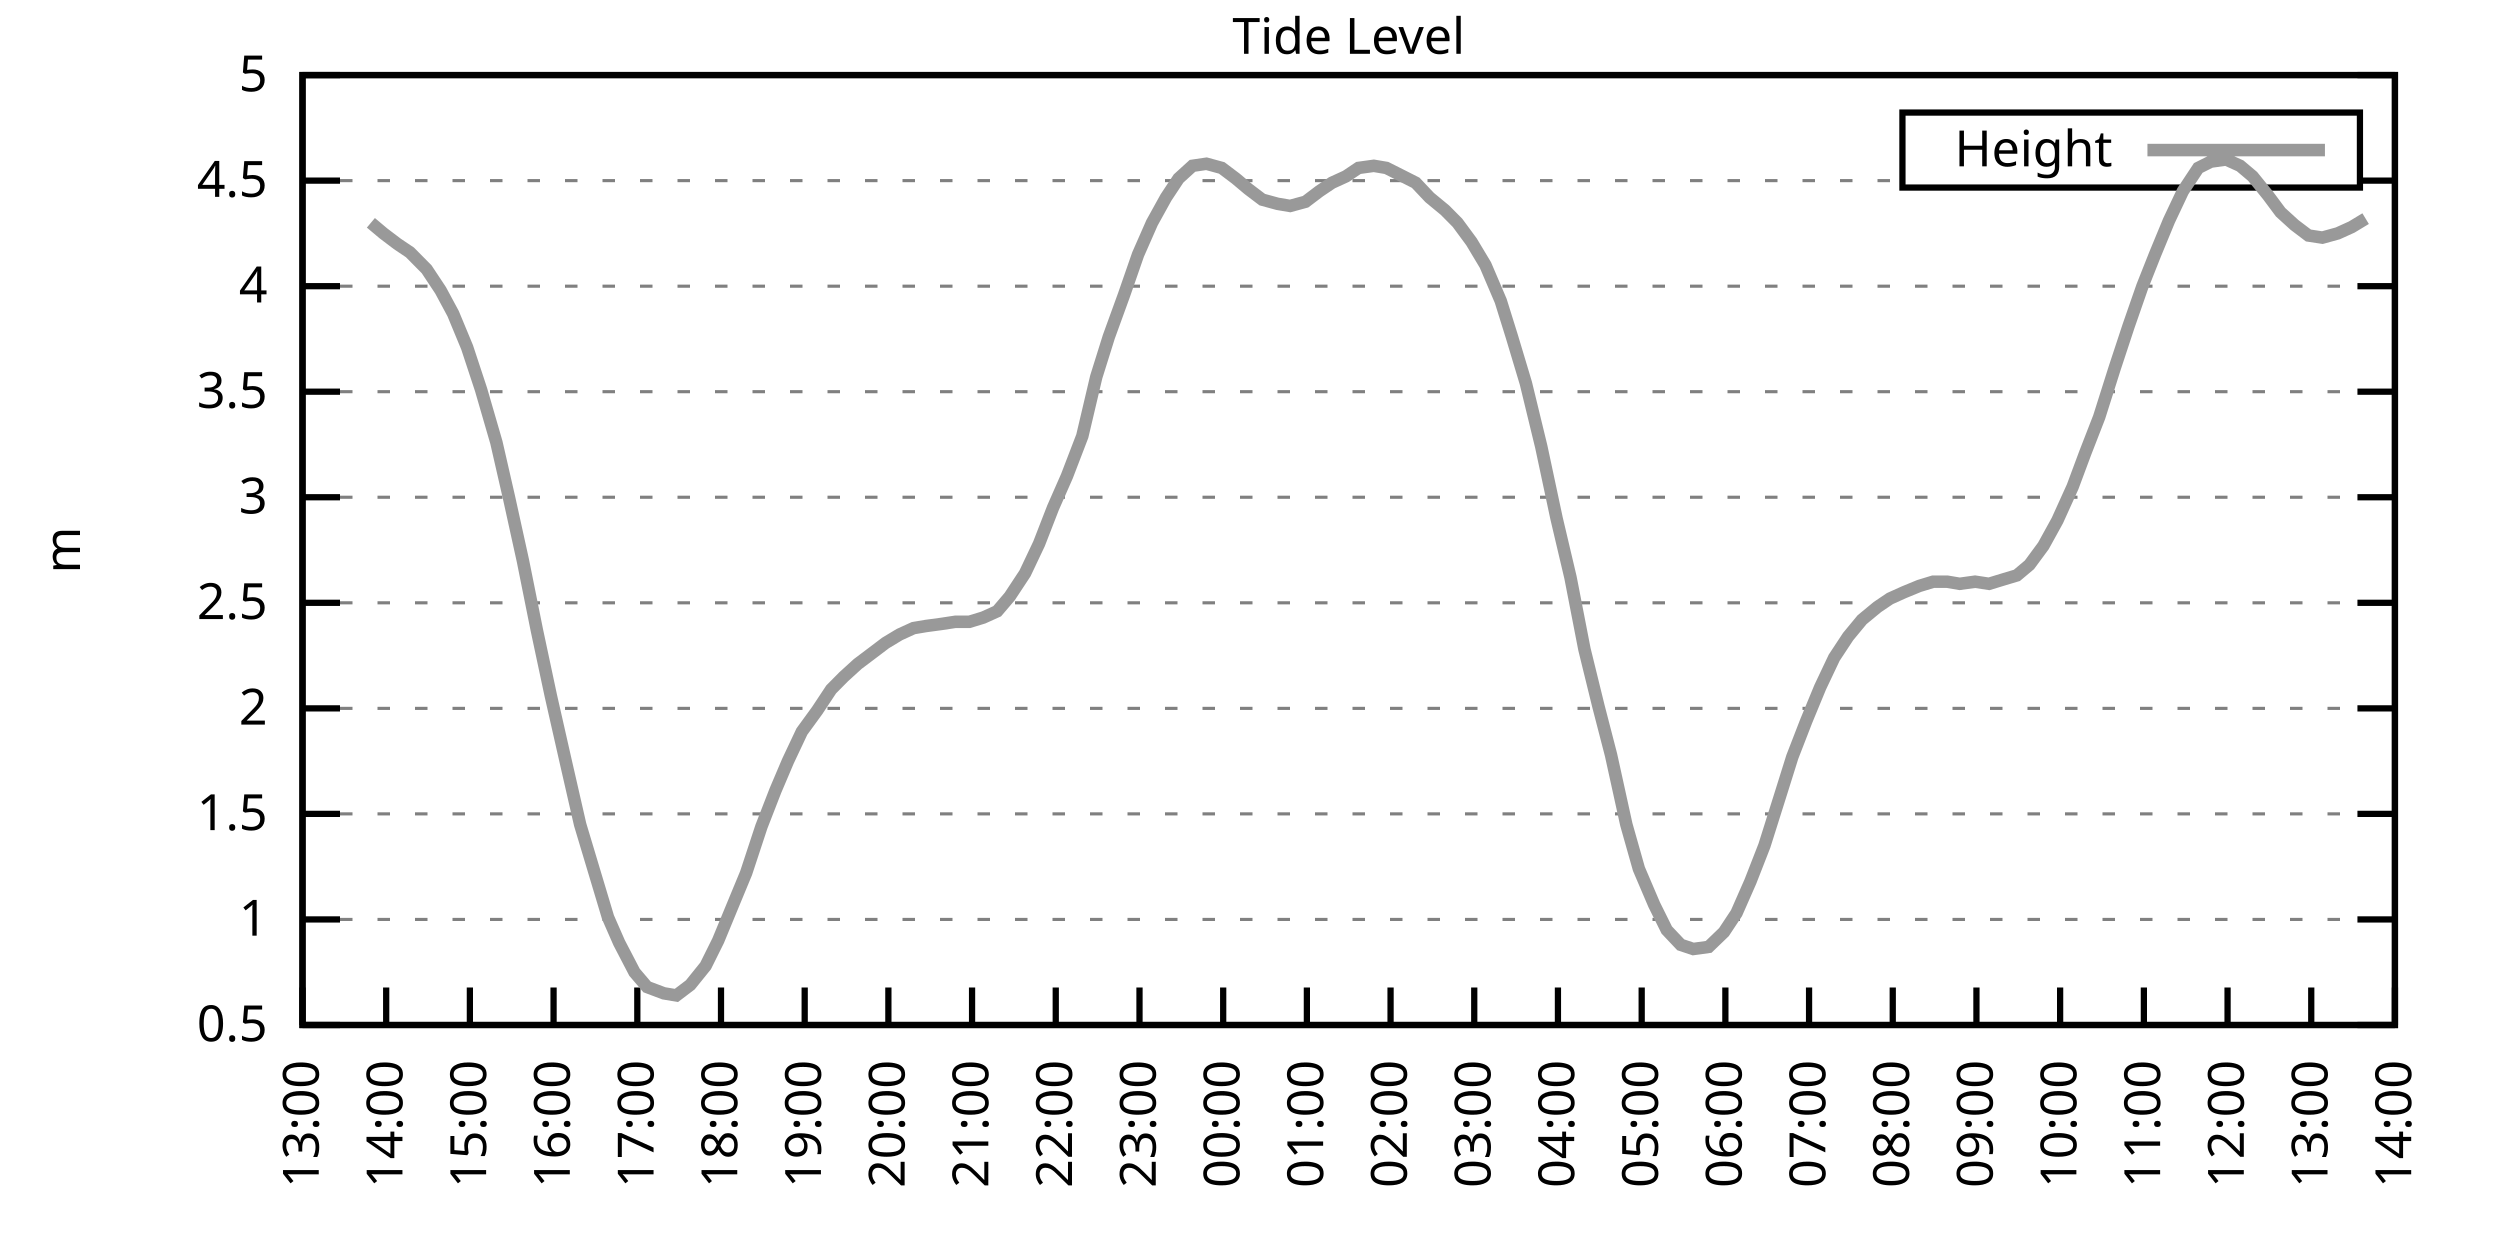
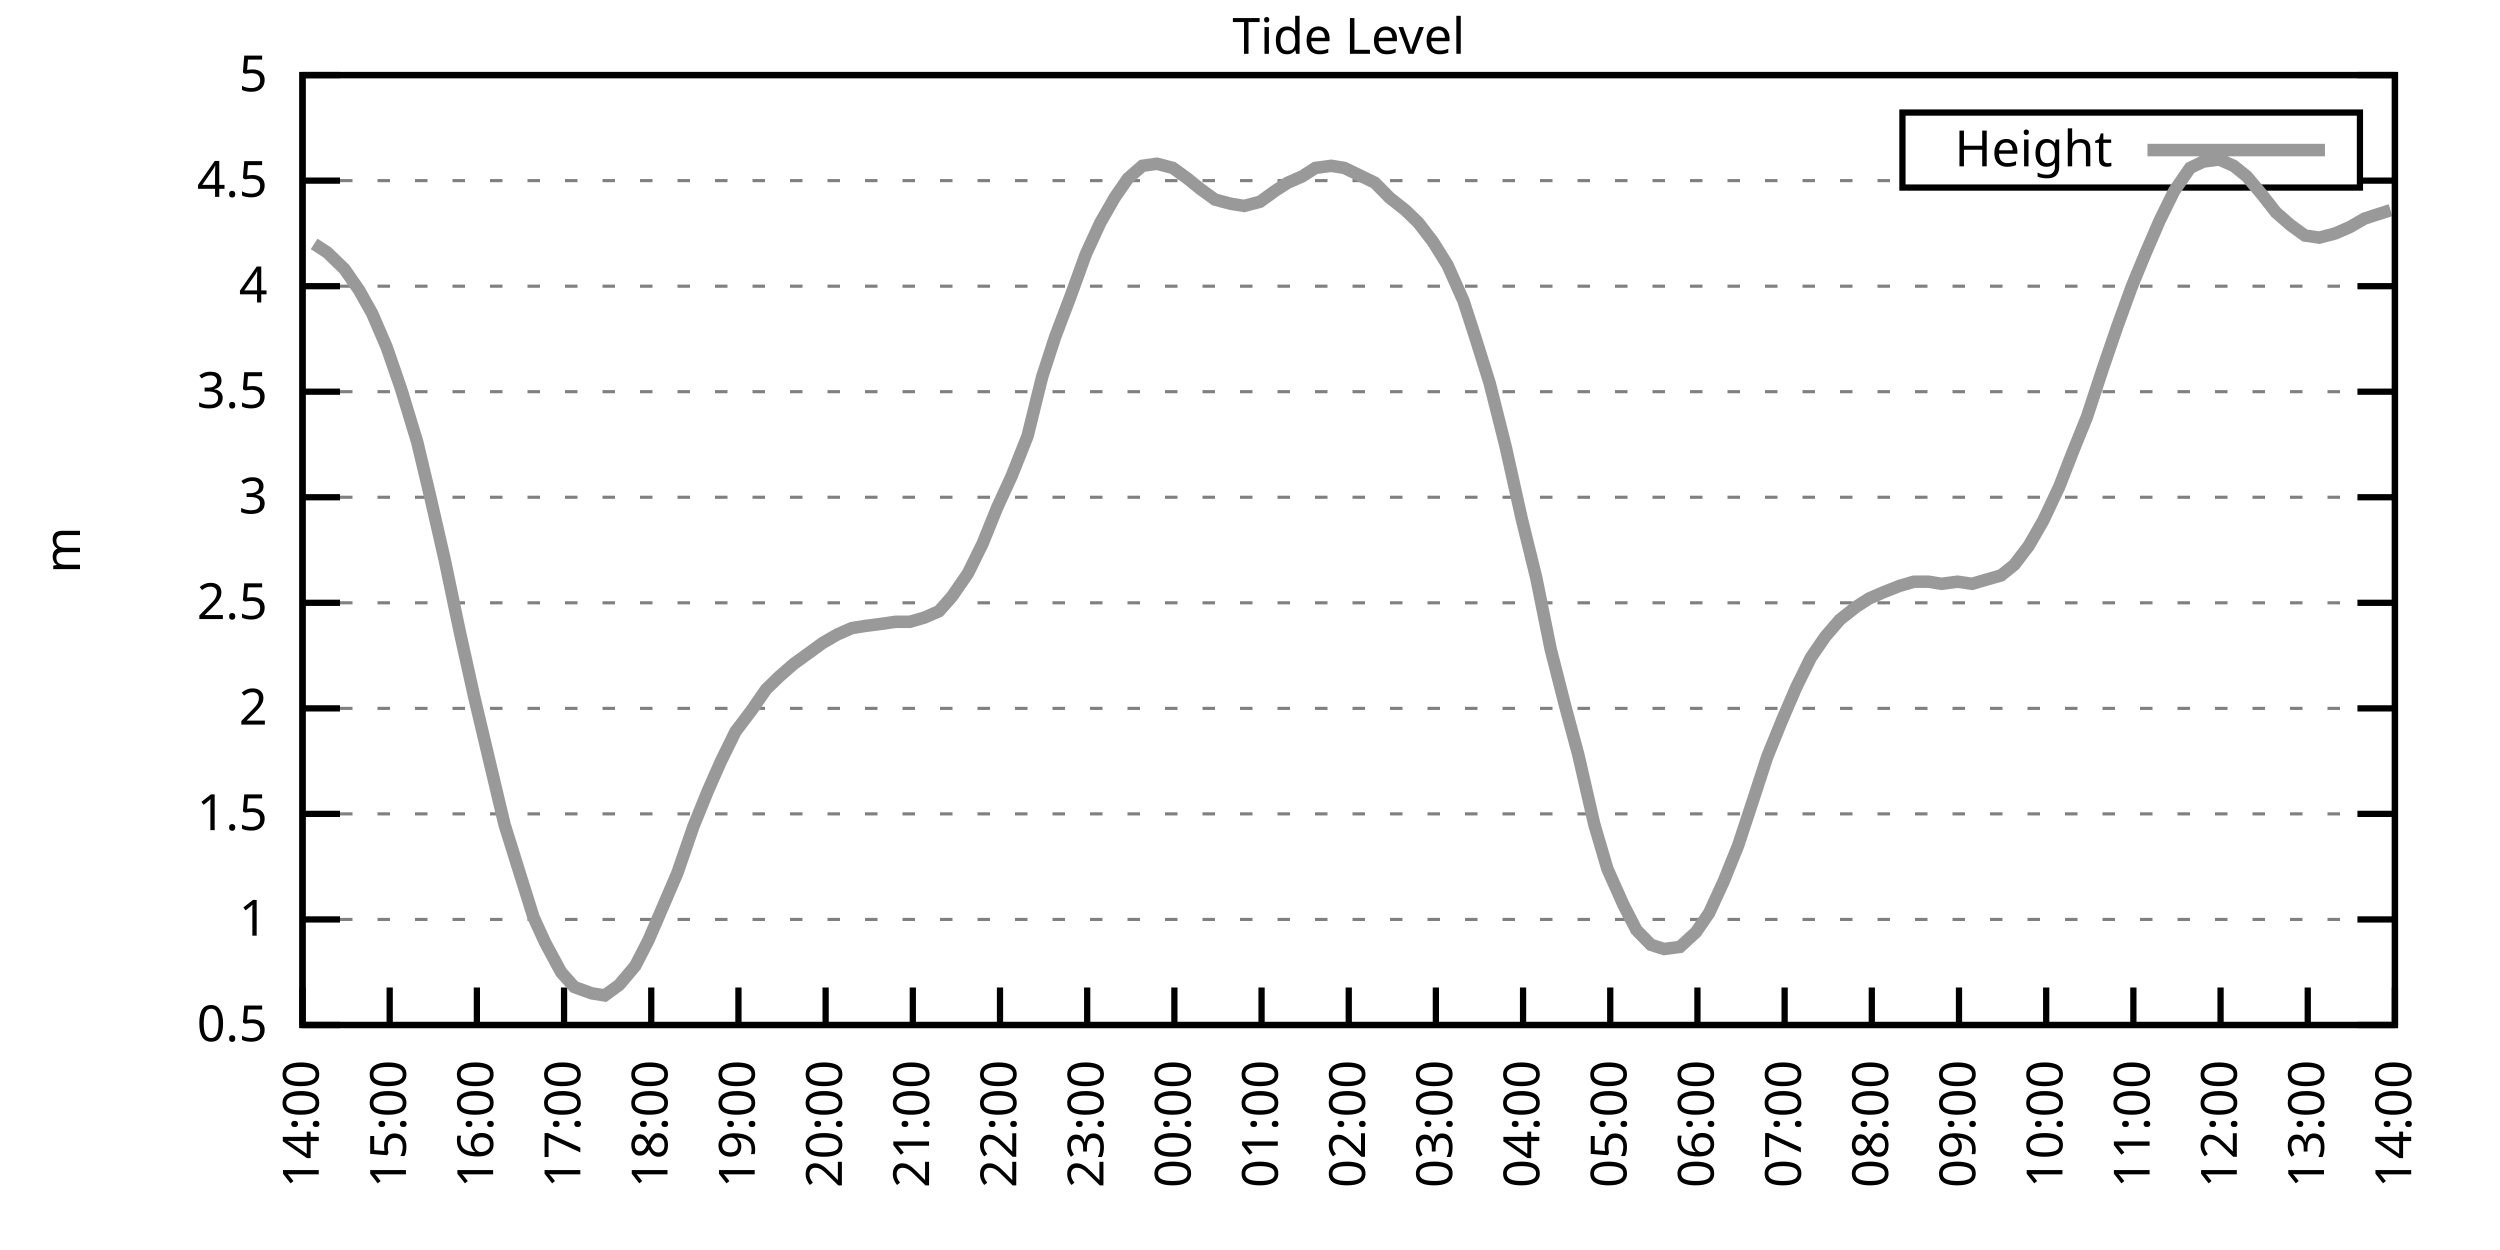
<svg xmlns="http://www.w3.org/2000/svg" xmlns:xlink="http://www.w3.org/1999/xlink" width="400" height="200" viewBox="0 0 400 200">
  <g id="gnuplot_canvas">
    <rect x="0" y="0" width="400" height="200" fill="none" />
    <defs>
      <circle id="gpDot" r="0.5" stroke-width="0.5" stroke="currentColor" />
      <path id="gpPt0" stroke-width="0.333" stroke="currentColor" d="M-1,0 h2 M0,-1 v2" />
      <path id="gpPt1" stroke-width="0.333" stroke="currentColor" d="M-1,-1 L1,1 M1,-1 L-1,1" />
      <path id="gpPt2" stroke-width="0.333" stroke="currentColor" d="M-1,0 L1,0 M0,-1 L0,1 M-1,-1 L1,1 M-1,1 L1,-1" />
      <rect id="gpPt3" stroke-width="0.333" stroke="currentColor" x="-1" y="-1" width="2" height="2" />
      <rect id="gpPt4" stroke-width="0.333" stroke="currentColor" fill="currentColor" x="-1" y="-1" width="2" height="2" />
      <circle id="gpPt5" stroke-width="0.333" stroke="currentColor" cx="0" cy="0" r="1" />
      <use xlink:href="#gpPt5" id="gpPt6" fill="currentColor" stroke="none" />
      <path id="gpPt7" stroke-width="0.333" stroke="currentColor" d="M0,-1.33 L-1.33,0.67 L1.33,0.67 z" />
      <use xlink:href="#gpPt7" id="gpPt8" fill="currentColor" stroke="none" />
      <use xlink:href="#gpPt7" id="gpPt9" stroke="currentColor" transform="rotate(180)" />
      <use xlink:href="#gpPt9" id="gpPt10" fill="currentColor" stroke="none" />
      <use xlink:href="#gpPt3" id="gpPt11" stroke="currentColor" transform="rotate(45)" />
      <use xlink:href="#gpPt11" id="gpPt12" fill="currentColor" stroke="none" />
      <path id="gpPt13" stroke-width="0.333" stroke="currentColor" d="M0,1.330 L1.265,0.411 L0.782,-1.067 L-0.782,-1.076 L-1.265,0.411 z" />
      <use xlink:href="#gpPt13" id="gpPt14" fill="currentColor" stroke="none" />
      <filter id="textbox" filterUnits="objectBoundingBox" x="0" y="0" height="1" width="1">
        <feFlood flood-color="white" flood-opacity="1" result="bgnd" />
        <feComposite in="SourceGraphic" in2="bgnd" operator="atop" />
      </filter>
      <filter id="greybox" filterUnits="objectBoundingBox" x="0" y="0" height="1" width="1">
        <feFlood flood-color="lightgrey" flood-opacity="1" result="grey" />
        <feComposite in="SourceGraphic" in2="grey" operator="atop" />
      </filter>
    </defs>
    <g fill="none" color="white" stroke="currentColor" stroke-width="1.00" stroke-linecap="butt" stroke-linejoin="miter">
</g>
    <g fill="none" color="black" stroke="currentColor" stroke-width="1.00" stroke-linecap="butt" stroke-linejoin="miter">
      <g stroke="none" shape-rendering="crispEdges">
        <polygon fill="rgb(255, 255, 255)" points="48.40,164.00 383.18,164.00 383.18,12.02 48.40,12.02 " />
      </g>
    </g>
    <g fill="none" color="black" stroke="currentColor" stroke-width="1.00" stroke-linecap="butt" stroke-linejoin="miter">
</g>
    <g fill="none" color="black" stroke="black" stroke-width="0.50" stroke-linecap="butt" stroke-linejoin="miter">
</g>
    <g fill="none" color="gray" stroke="currentColor" stroke-width="0.50" stroke-linecap="butt" stroke-linejoin="miter">
      <path stroke="gray" stroke-dasharray="2,4" class="gridline" d="M48.40,164.00 L383.19,164.00  " />
    </g>
    <g fill="none" color="gray" stroke="gray" stroke-width="1.00" stroke-linecap="butt" stroke-linejoin="miter">
</g>
    <g fill="none" color="black" stroke="currentColor" stroke-width="1.00" stroke-linecap="butt" stroke-linejoin="miter">
      <path stroke="black" d="M48.40,164.00 L54.40,164.00 M383.19,164.00 L377.19,164.00  " />
      <g transform="translate(42.80,166.60)" stroke="none" fill="black" font-family="Sans" font-size="8.00" text-anchor="end">
        <text>
          <tspan font-family="Sans"> 0.5</tspan>
        </text>
      </g>
    </g>
    <g fill="none" color="black" stroke="currentColor" stroke-width="1.00" stroke-linecap="butt" stroke-linejoin="miter">
</g>
    <g fill="none" color="black" stroke="black" stroke-width="0.50" stroke-linecap="butt" stroke-linejoin="miter">
</g>
    <g fill="none" color="gray" stroke="currentColor" stroke-width="0.50" stroke-linecap="butt" stroke-linejoin="miter">
      <path stroke="gray" stroke-dasharray="2,4" class="gridline" d="M48.40,147.11 L383.19,147.11  " />
    </g>
    <g fill="none" color="gray" stroke="gray" stroke-width="1.00" stroke-linecap="butt" stroke-linejoin="miter">
</g>
    <g fill="none" color="black" stroke="currentColor" stroke-width="1.00" stroke-linecap="butt" stroke-linejoin="miter">
      <path stroke="black" d="M48.40,147.11 L54.40,147.11 M383.19,147.11 L377.19,147.11  " />
      <g transform="translate(42.80,149.71)" stroke="none" fill="black" font-family="Sans" font-size="8.00" text-anchor="end">
        <text>
          <tspan font-family="Sans"> 1</tspan>
        </text>
      </g>
    </g>
    <g fill="none" color="black" stroke="currentColor" stroke-width="1.00" stroke-linecap="butt" stroke-linejoin="miter">
</g>
    <g fill="none" color="black" stroke="black" stroke-width="0.50" stroke-linecap="butt" stroke-linejoin="miter">
</g>
    <g fill="none" color="gray" stroke="currentColor" stroke-width="0.50" stroke-linecap="butt" stroke-linejoin="miter">
      <path stroke="gray" stroke-dasharray="2,4" class="gridline" d="M48.40,130.22 L383.19,130.22  " />
    </g>
    <g fill="none" color="gray" stroke="gray" stroke-width="1.00" stroke-linecap="butt" stroke-linejoin="miter">
</g>
    <g fill="none" color="black" stroke="currentColor" stroke-width="1.00" stroke-linecap="butt" stroke-linejoin="miter">
      <path stroke="black" d="M48.40,130.22 L54.40,130.22 M383.19,130.22 L377.19,130.22  " />
      <g transform="translate(42.80,132.82)" stroke="none" fill="black" font-family="Sans" font-size="8.00" text-anchor="end">
        <text>
          <tspan font-family="Sans"> 1.5</tspan>
        </text>
      </g>
    </g>
    <g fill="none" color="black" stroke="currentColor" stroke-width="1.00" stroke-linecap="butt" stroke-linejoin="miter">
</g>
    <g fill="none" color="black" stroke="black" stroke-width="0.50" stroke-linecap="butt" stroke-linejoin="miter">
</g>
    <g fill="none" color="gray" stroke="currentColor" stroke-width="0.50" stroke-linecap="butt" stroke-linejoin="miter">
      <path stroke="gray" stroke-dasharray="2,4" class="gridline" d="M48.40,113.34 L383.19,113.34  " />
    </g>
    <g fill="none" color="gray" stroke="gray" stroke-width="1.00" stroke-linecap="butt" stroke-linejoin="miter">
</g>
    <g fill="none" color="black" stroke="currentColor" stroke-width="1.00" stroke-linecap="butt" stroke-linejoin="miter">
      <path stroke="black" d="M48.40,113.34 L54.40,113.34 M383.19,113.34 L377.19,113.34  " />
      <g transform="translate(42.80,115.94)" stroke="none" fill="black" font-family="Sans" font-size="8.00" text-anchor="end">
        <text>
          <tspan font-family="Sans"> 2</tspan>
        </text>
      </g>
    </g>
    <g fill="none" color="black" stroke="currentColor" stroke-width="1.00" stroke-linecap="butt" stroke-linejoin="miter">
</g>
    <g fill="none" color="black" stroke="black" stroke-width="0.50" stroke-linecap="butt" stroke-linejoin="miter">
</g>
    <g fill="none" color="gray" stroke="currentColor" stroke-width="0.50" stroke-linecap="butt" stroke-linejoin="miter">
      <path stroke="gray" stroke-dasharray="2,4" class="gridline" d="M48.40,96.45 L383.19,96.45  " />
    </g>
    <g fill="none" color="gray" stroke="gray" stroke-width="1.00" stroke-linecap="butt" stroke-linejoin="miter">
</g>
    <g fill="none" color="black" stroke="currentColor" stroke-width="1.00" stroke-linecap="butt" stroke-linejoin="miter">
      <path stroke="black" d="M48.40,96.45 L54.40,96.45 M383.19,96.45 L377.19,96.45  " />
      <g transform="translate(42.80,99.05)" stroke="none" fill="black" font-family="Sans" font-size="8.00" text-anchor="end">
        <text>
          <tspan font-family="Sans"> 2.5</tspan>
        </text>
      </g>
    </g>
    <g fill="none" color="black" stroke="currentColor" stroke-width="1.00" stroke-linecap="butt" stroke-linejoin="miter">
</g>
    <g fill="none" color="black" stroke="black" stroke-width="0.50" stroke-linecap="butt" stroke-linejoin="miter">
</g>
    <g fill="none" color="gray" stroke="currentColor" stroke-width="0.50" stroke-linecap="butt" stroke-linejoin="miter">
      <path stroke="gray" stroke-dasharray="2,4" class="gridline" d="M48.40,79.56 L383.19,79.56  " />
    </g>
    <g fill="none" color="gray" stroke="gray" stroke-width="1.00" stroke-linecap="butt" stroke-linejoin="miter">
</g>
    <g fill="none" color="black" stroke="currentColor" stroke-width="1.00" stroke-linecap="butt" stroke-linejoin="miter">
      <path stroke="black" d="M48.40,79.56 L54.40,79.56 M383.19,79.56 L377.19,79.56  " />
      <g transform="translate(42.80,82.16)" stroke="none" fill="black" font-family="Sans" font-size="8.00" text-anchor="end">
        <text>
          <tspan font-family="Sans"> 3</tspan>
        </text>
      </g>
    </g>
    <g fill="none" color="black" stroke="currentColor" stroke-width="1.00" stroke-linecap="butt" stroke-linejoin="miter">
</g>
    <g fill="none" color="black" stroke="black" stroke-width="0.50" stroke-linecap="butt" stroke-linejoin="miter">
</g>
    <g fill="none" color="gray" stroke="currentColor" stroke-width="0.50" stroke-linecap="butt" stroke-linejoin="miter">
      <path stroke="gray" stroke-dasharray="2,4" class="gridline" d="M48.40,62.67 L383.19,62.67  " />
    </g>
    <g fill="none" color="gray" stroke="gray" stroke-width="1.00" stroke-linecap="butt" stroke-linejoin="miter">
</g>
    <g fill="none" color="black" stroke="currentColor" stroke-width="1.00" stroke-linecap="butt" stroke-linejoin="miter">
      <path stroke="black" d="M48.40,62.67 L54.40,62.67 M383.19,62.67 L377.19,62.67  " />
      <g transform="translate(42.80,65.27)" stroke="none" fill="black" font-family="Sans" font-size="8.00" text-anchor="end">
        <text>
          <tspan font-family="Sans"> 3.5</tspan>
        </text>
      </g>
    </g>
    <g fill="none" color="black" stroke="currentColor" stroke-width="1.00" stroke-linecap="butt" stroke-linejoin="miter">
</g>
    <g fill="none" color="black" stroke="black" stroke-width="0.50" stroke-linecap="butt" stroke-linejoin="miter">
</g>
    <g fill="none" color="gray" stroke="currentColor" stroke-width="0.50" stroke-linecap="butt" stroke-linejoin="miter">
      <path stroke="gray" stroke-dasharray="2,4" class="gridline" d="M48.40,45.79 L383.19,45.79  " />
    </g>
    <g fill="none" color="gray" stroke="gray" stroke-width="1.00" stroke-linecap="butt" stroke-linejoin="miter">
</g>
    <g fill="none" color="black" stroke="currentColor" stroke-width="1.00" stroke-linecap="butt" stroke-linejoin="miter">
      <path stroke="black" d="M48.40,45.79 L54.40,45.79 M383.19,45.79 L377.19,45.79  " />
      <g transform="translate(42.80,48.39)" stroke="none" fill="black" font-family="Sans" font-size="8.00" text-anchor="end">
        <text>
          <tspan font-family="Sans"> 4</tspan>
        </text>
      </g>
    </g>
    <g fill="none" color="black" stroke="currentColor" stroke-width="1.00" stroke-linecap="butt" stroke-linejoin="miter">
</g>
    <g fill="none" color="black" stroke="black" stroke-width="0.50" stroke-linecap="butt" stroke-linejoin="miter">
</g>
    <g fill="none" color="gray" stroke="currentColor" stroke-width="0.50" stroke-linecap="butt" stroke-linejoin="miter">
      <path stroke="gray" stroke-dasharray="2,4" class="gridline" d="M48.40,28.90 L304.39,28.90 M377.59,28.90 L383.19,28.90  " />
    </g>
    <g fill="none" color="gray" stroke="gray" stroke-width="1.00" stroke-linecap="butt" stroke-linejoin="miter">
</g>
    <g fill="none" color="black" stroke="currentColor" stroke-width="1.00" stroke-linecap="butt" stroke-linejoin="miter">
      <path stroke="black" d="M48.40,28.90 L54.40,28.90 M383.19,28.90 L377.19,28.90  " />
      <g transform="translate(42.80,31.50)" stroke="none" fill="black" font-family="Sans" font-size="8.00" text-anchor="end">
        <text>
          <tspan font-family="Sans"> 4.5</tspan>
        </text>
      </g>
    </g>
    <g fill="none" color="black" stroke="currentColor" stroke-width="1.00" stroke-linecap="butt" stroke-linejoin="miter">
</g>
    <g fill="none" color="black" stroke="black" stroke-width="0.50" stroke-linecap="butt" stroke-linejoin="miter">
</g>
    <g fill="none" color="gray" stroke="currentColor" stroke-width="0.50" stroke-linecap="butt" stroke-linejoin="miter">
      <path stroke="gray" stroke-dasharray="2,4" class="gridline" d="M48.40,12.01 L383.19,12.01  " />
    </g>
    <g fill="none" color="gray" stroke="gray" stroke-width="1.00" stroke-linecap="butt" stroke-linejoin="miter">
</g>
    <g fill="none" color="black" stroke="currentColor" stroke-width="1.00" stroke-linecap="butt" stroke-linejoin="miter">
      <path stroke="black" d="M48.40,12.01 L54.40,12.01 M383.19,12.01 L377.19,12.01  " />
      <g transform="translate(42.80,14.61)" stroke="none" fill="black" font-family="Sans" font-size="8.00" text-anchor="end">
        <text>
          <tspan font-family="Sans"> 5</tspan>
        </text>
      </g>
    </g>
    <g fill="none" color="black" stroke="currentColor" stroke-width="1.00" stroke-linecap="butt" stroke-linejoin="miter">
      <path stroke="black" d="M48.40,164.00 L48.40,158.00  " />
      <g transform="translate(51.00,169.60) rotate(270.00)" stroke="none" fill="black" font-family="Sans" font-size="8.00" text-anchor="end">
        <text>
-           <tspan font-family="Sans">13:00</tspan>
-         </text>
-       </g>
-     </g>
-     <g fill="none" color="black" stroke="currentColor" stroke-width="1.00" stroke-linecap="butt" stroke-linejoin="miter">
-       <path stroke="black" d="M61.79,164.00 L61.79,158.00  " />
-       <g transform="translate(64.39,169.60) rotate(270.00)" stroke="none" fill="black" font-family="Sans" font-size="8.00" text-anchor="end">
-         <text>
          <tspan font-family="Sans">14:00</tspan>
        </text>
      </g>
    </g>
    <g fill="none" color="black" stroke="currentColor" stroke-width="1.00" stroke-linecap="butt" stroke-linejoin="miter">
-       <path stroke="black" d="M75.18,164.00 L75.18,158.00  " />
-       <g transform="translate(77.78,169.60) rotate(270.00)" stroke="none" fill="black" font-family="Sans" font-size="8.00" text-anchor="end">
+       <path stroke="black" d="M62.35,164.00 L62.35,158.00  " />
+       <g transform="translate(64.95,169.60) rotate(270.00)" stroke="none" fill="black" font-family="Sans" font-size="8.00" text-anchor="end">
        <text>
          <tspan font-family="Sans">15:00</tspan>
        </text>
      </g>
    </g>
    <g fill="none" color="black" stroke="currentColor" stroke-width="1.00" stroke-linecap="butt" stroke-linejoin="miter">
-       <path stroke="black" d="M88.57,164.00 L88.57,158.00  " />
-       <g transform="translate(91.17,169.60) rotate(270.00)" stroke="none" fill="black" font-family="Sans" font-size="8.00" text-anchor="end">
+       <path stroke="black" d="M76.30,164.00 L76.30,158.00  " />
+       <g transform="translate(78.90,169.60) rotate(270.00)" stroke="none" fill="black" font-family="Sans" font-size="8.00" text-anchor="end">
        <text>
          <tspan font-family="Sans">16:00</tspan>
        </text>
      </g>
    </g>
    <g fill="none" color="black" stroke="currentColor" stroke-width="1.00" stroke-linecap="butt" stroke-linejoin="miter">
-       <path stroke="black" d="M101.97,164.00 L101.97,158.00  " />
-       <g transform="translate(104.57,169.60) rotate(270.00)" stroke="none" fill="black" font-family="Sans" font-size="8.00" text-anchor="end">
+       <path stroke="black" d="M90.25,164.00 L90.25,158.00  " />
+       <g transform="translate(92.85,169.60) rotate(270.00)" stroke="none" fill="black" font-family="Sans" font-size="8.00" text-anchor="end">
        <text>
          <tspan font-family="Sans">17:00</tspan>
        </text>
      </g>
    </g>
    <g fill="none" color="black" stroke="currentColor" stroke-width="1.00" stroke-linecap="butt" stroke-linejoin="miter">
-       <path stroke="black" d="M115.36,164.00 L115.36,158.00  " />
-       <g transform="translate(117.96,169.60) rotate(270.00)" stroke="none" fill="black" font-family="Sans" font-size="8.00" text-anchor="end">
+       <path stroke="black" d="M104.20,164.00 L104.20,158.00  " />
+       <g transform="translate(106.80,169.60) rotate(270.00)" stroke="none" fill="black" font-family="Sans" font-size="8.00" text-anchor="end">
        <text>
          <tspan font-family="Sans">18:00</tspan>
        </text>
      </g>
    </g>
    <g fill="none" color="black" stroke="currentColor" stroke-width="1.00" stroke-linecap="butt" stroke-linejoin="miter">
-       <path stroke="black" d="M128.75,164.00 L128.75,158.00  " />
-       <g transform="translate(131.35,169.60) rotate(270.00)" stroke="none" fill="black" font-family="Sans" font-size="8.00" text-anchor="end">
+       <path stroke="black" d="M118.15,164.00 L118.15,158.00  " />
+       <g transform="translate(120.75,169.60) rotate(270.00)" stroke="none" fill="black" font-family="Sans" font-size="8.00" text-anchor="end">
        <text>
          <tspan font-family="Sans">19:00</tspan>
        </text>
      </g>
    </g>
    <g fill="none" color="black" stroke="currentColor" stroke-width="1.00" stroke-linecap="butt" stroke-linejoin="miter">
-       <path stroke="black" d="M142.14,164.00 L142.14,158.00  " />
-       <g transform="translate(144.74,169.60) rotate(270.00)" stroke="none" fill="black" font-family="Sans" font-size="8.00" text-anchor="end">
+       <path stroke="black" d="M132.10,164.00 L132.10,158.00  " />
+       <g transform="translate(134.70,169.60) rotate(270.00)" stroke="none" fill="black" font-family="Sans" font-size="8.00" text-anchor="end">
        <text>
          <tspan font-family="Sans">20:00</tspan>
        </text>
      </g>
    </g>
    <g fill="none" color="black" stroke="currentColor" stroke-width="1.00" stroke-linecap="butt" stroke-linejoin="miter">
-       <path stroke="black" d="M155.53,164.00 L155.53,158.00  " />
-       <g transform="translate(158.13,169.60) rotate(270.00)" stroke="none" fill="black" font-family="Sans" font-size="8.00" text-anchor="end">
+       <path stroke="black" d="M146.05,164.00 L146.05,158.00  " />
+       <g transform="translate(148.65,169.60) rotate(270.00)" stroke="none" fill="black" font-family="Sans" font-size="8.00" text-anchor="end">
        <text>
          <tspan font-family="Sans">21:00</tspan>
        </text>
      </g>
    </g>
    <g fill="none" color="black" stroke="currentColor" stroke-width="1.00" stroke-linecap="butt" stroke-linejoin="miter">
-       <path stroke="black" d="M168.92,164.00 L168.92,158.00  " />
-       <g transform="translate(171.52,169.60) rotate(270.00)" stroke="none" fill="black" font-family="Sans" font-size="8.00" text-anchor="end">
+       <path stroke="black" d="M160.00,164.00 L160.00,158.00  " />
+       <g transform="translate(162.60,169.60) rotate(270.00)" stroke="none" fill="black" font-family="Sans" font-size="8.00" text-anchor="end">
        <text>
          <tspan font-family="Sans">22:00</tspan>
        </text>
      </g>
    </g>
    <g fill="none" color="black" stroke="currentColor" stroke-width="1.00" stroke-linecap="butt" stroke-linejoin="miter">
-       <path stroke="black" d="M182.32,164.00 L182.32,158.00  " />
-       <g transform="translate(184.92,169.60) rotate(270.00)" stroke="none" fill="black" font-family="Sans" font-size="8.00" text-anchor="end">
+       <path stroke="black" d="M173.95,164.00 L173.95,158.00  " />
+       <g transform="translate(176.55,169.60) rotate(270.00)" stroke="none" fill="black" font-family="Sans" font-size="8.00" text-anchor="end">
        <text>
          <tspan font-family="Sans">23:00</tspan>
        </text>
      </g>
    </g>
    <g fill="none" color="black" stroke="currentColor" stroke-width="1.00" stroke-linecap="butt" stroke-linejoin="miter">
-       <path stroke="black" d="M195.71,164.00 L195.71,158.00  " />
-       <g transform="translate(198.31,169.60) rotate(270.00)" stroke="none" fill="black" font-family="Sans" font-size="8.00" text-anchor="end">
+       <path stroke="black" d="M187.90,164.00 L187.90,158.00  " />
+       <g transform="translate(190.50,169.60) rotate(270.00)" stroke="none" fill="black" font-family="Sans" font-size="8.00" text-anchor="end">
        <text>
          <tspan font-family="Sans">00:00</tspan>
        </text>
      </g>
    </g>
    <g fill="none" color="black" stroke="currentColor" stroke-width="1.00" stroke-linecap="butt" stroke-linejoin="miter">
-       <path stroke="black" d="M209.10,164.00 L209.10,158.00  " />
-       <g transform="translate(211.70,169.60) rotate(270.00)" stroke="none" fill="black" font-family="Sans" font-size="8.00" text-anchor="end">
+       <path stroke="black" d="M201.85,164.00 L201.85,158.00  " />
+       <g transform="translate(204.45,169.60) rotate(270.00)" stroke="none" fill="black" font-family="Sans" font-size="8.00" text-anchor="end">
        <text>
          <tspan font-family="Sans">01:00</tspan>
        </text>
      </g>
    </g>
    <g fill="none" color="black" stroke="currentColor" stroke-width="1.00" stroke-linecap="butt" stroke-linejoin="miter">
-       <path stroke="black" d="M222.49,164.00 L222.49,158.00  " />
-       <g transform="translate(225.09,169.60) rotate(270.00)" stroke="none" fill="black" font-family="Sans" font-size="8.00" text-anchor="end">
+       <path stroke="black" d="M215.80,164.00 L215.80,158.00  " />
+       <g transform="translate(218.40,169.60) rotate(270.00)" stroke="none" fill="black" font-family="Sans" font-size="8.00" text-anchor="end">
        <text>
          <tspan font-family="Sans">02:00</tspan>
        </text>
      </g>
    </g>
    <g fill="none" color="black" stroke="currentColor" stroke-width="1.00" stroke-linecap="butt" stroke-linejoin="miter">
-       <path stroke="black" d="M235.88,164.00 L235.88,158.00  " />
-       <g transform="translate(238.48,169.60) rotate(270.00)" stroke="none" fill="black" font-family="Sans" font-size="8.00" text-anchor="end">
+       <path stroke="black" d="M229.74,164.00 L229.74,158.00  " />
+       <g transform="translate(232.34,169.60) rotate(270.00)" stroke="none" fill="black" font-family="Sans" font-size="8.00" text-anchor="end">
        <text>
          <tspan font-family="Sans">03:00</tspan>
        </text>
      </g>
    </g>
    <g fill="none" color="black" stroke="currentColor" stroke-width="1.00" stroke-linecap="butt" stroke-linejoin="miter">
-       <path stroke="black" d="M249.27,164.00 L249.27,158.00  " />
-       <g transform="translate(251.87,169.60) rotate(270.00)" stroke="none" fill="black" font-family="Sans" font-size="8.00" text-anchor="end">
+       <path stroke="black" d="M243.69,164.00 L243.69,158.00  " />
+       <g transform="translate(246.29,169.60) rotate(270.00)" stroke="none" fill="black" font-family="Sans" font-size="8.00" text-anchor="end">
        <text>
          <tspan font-family="Sans">04:00</tspan>
        </text>
      </g>
    </g>
    <g fill="none" color="black" stroke="currentColor" stroke-width="1.00" stroke-linecap="butt" stroke-linejoin="miter">
-       <path stroke="black" d="M262.67,164.00 L262.67,158.00  " />
-       <g transform="translate(265.27,169.60) rotate(270.00)" stroke="none" fill="black" font-family="Sans" font-size="8.00" text-anchor="end">
+       <path stroke="black" d="M257.64,164.00 L257.64,158.00  " />
+       <g transform="translate(260.24,169.60) rotate(270.00)" stroke="none" fill="black" font-family="Sans" font-size="8.00" text-anchor="end">
        <text>
          <tspan font-family="Sans">05:00</tspan>
        </text>
      </g>
    </g>
    <g fill="none" color="black" stroke="currentColor" stroke-width="1.00" stroke-linecap="butt" stroke-linejoin="miter">
-       <path stroke="black" d="M276.06,164.00 L276.06,158.00  " />
-       <g transform="translate(278.66,169.60) rotate(270.00)" stroke="none" fill="black" font-family="Sans" font-size="8.00" text-anchor="end">
+       <path stroke="black" d="M271.59,164.00 L271.59,158.00  " />
+       <g transform="translate(274.19,169.60) rotate(270.00)" stroke="none" fill="black" font-family="Sans" font-size="8.00" text-anchor="end">
        <text>
          <tspan font-family="Sans">06:00</tspan>
        </text>
      </g>
    </g>
    <g fill="none" color="black" stroke="currentColor" stroke-width="1.00" stroke-linecap="butt" stroke-linejoin="miter">
-       <path stroke="black" d="M289.45,164.00 L289.45,158.00  " />
-       <g transform="translate(292.05,169.60) rotate(270.00)" stroke="none" fill="black" font-family="Sans" font-size="8.00" text-anchor="end">
+       <path stroke="black" d="M285.54,164.00 L285.54,158.00  " />
+       <g transform="translate(288.14,169.60) rotate(270.00)" stroke="none" fill="black" font-family="Sans" font-size="8.00" text-anchor="end">
        <text>
          <tspan font-family="Sans">07:00</tspan>
        </text>
      </g>
    </g>
    <g fill="none" color="black" stroke="currentColor" stroke-width="1.00" stroke-linecap="butt" stroke-linejoin="miter">
-       <path stroke="black" d="M302.84,164.00 L302.84,158.00  " />
-       <g transform="translate(305.44,169.60) rotate(270.00)" stroke="none" fill="black" font-family="Sans" font-size="8.00" text-anchor="end">
+       <path stroke="black" d="M299.49,164.00 L299.49,158.00  " />
+       <g transform="translate(302.09,169.60) rotate(270.00)" stroke="none" fill="black" font-family="Sans" font-size="8.00" text-anchor="end">
        <text>
          <tspan font-family="Sans">08:00</tspan>
        </text>
      </g>
    </g>
    <g fill="none" color="black" stroke="currentColor" stroke-width="1.00" stroke-linecap="butt" stroke-linejoin="miter">
-       <path stroke="black" d="M316.23,164.00 L316.23,158.00  " />
-       <g transform="translate(318.83,169.60) rotate(270.00)" stroke="none" fill="black" font-family="Sans" font-size="8.00" text-anchor="end">
+       <path stroke="black" d="M313.44,164.00 L313.44,158.00  " />
+       <g transform="translate(316.04,169.60) rotate(270.00)" stroke="none" fill="black" font-family="Sans" font-size="8.00" text-anchor="end">
        <text>
          <tspan font-family="Sans">09:00</tspan>
        </text>
      </g>
    </g>
    <g fill="none" color="black" stroke="currentColor" stroke-width="1.00" stroke-linecap="butt" stroke-linejoin="miter">
-       <path stroke="black" d="M329.62,164.00 L329.62,158.00  " />
-       <g transform="translate(332.22,169.60) rotate(270.00)" stroke="none" fill="black" font-family="Sans" font-size="8.00" text-anchor="end">
+       <path stroke="black" d="M327.39,164.00 L327.39,158.00  " />
+       <g transform="translate(329.99,169.60) rotate(270.00)" stroke="none" fill="black" font-family="Sans" font-size="8.00" text-anchor="end">
        <text>
          <tspan font-family="Sans">10:00</tspan>
        </text>
      </g>
    </g>
    <g fill="none" color="black" stroke="currentColor" stroke-width="1.00" stroke-linecap="butt" stroke-linejoin="miter">
-       <path stroke="black" d="M343.02,164.00 L343.02,158.00  " />
-       <g transform="translate(345.62,169.60) rotate(270.00)" stroke="none" fill="black" font-family="Sans" font-size="8.00" text-anchor="end">
+       <path stroke="black" d="M341.34,164.00 L341.34,158.00  " />
+       <g transform="translate(343.94,169.60) rotate(270.00)" stroke="none" fill="black" font-family="Sans" font-size="8.00" text-anchor="end">
        <text>
          <tspan font-family="Sans">11:00</tspan>
        </text>
      </g>
    </g>
    <g fill="none" color="black" stroke="currentColor" stroke-width="1.00" stroke-linecap="butt" stroke-linejoin="miter">
-       <path stroke="black" d="M356.41,164.00 L356.41,158.00  " />
-       <g transform="translate(359.01,169.60) rotate(270.00)" stroke="none" fill="black" font-family="Sans" font-size="8.00" text-anchor="end">
+       <path stroke="black" d="M355.29,164.00 L355.29,158.00  " />
+       <g transform="translate(357.89,169.60) rotate(270.00)" stroke="none" fill="black" font-family="Sans" font-size="8.00" text-anchor="end">
        <text>
          <tspan font-family="Sans">12:00</tspan>
        </text>
      </g>
    </g>
    <g fill="none" color="black" stroke="currentColor" stroke-width="1.00" stroke-linecap="butt" stroke-linejoin="miter">
-       <path stroke="black" d="M369.80,164.00 L369.80,158.00  " />
-       <g transform="translate(372.40,169.60) rotate(270.00)" stroke="none" fill="black" font-family="Sans" font-size="8.00" text-anchor="end">
+       <path stroke="black" d="M369.24,164.00 L369.24,158.00  " />
+       <g transform="translate(371.84,169.60) rotate(270.00)" stroke="none" fill="black" font-family="Sans" font-size="8.00" text-anchor="end">
        <text>
          <tspan font-family="Sans">13:00</tspan>
        </text>
      </g>
    </g>
    <g fill="none" color="black" stroke="currentColor" stroke-width="1.00" stroke-linecap="butt" stroke-linejoin="miter">
      <path stroke="black" d="M383.19,164.00 L383.19,158.00  " />
      <g transform="translate(385.79,169.60) rotate(270.00)" stroke="none" fill="black" font-family="Sans" font-size="8.00" text-anchor="end">
        <text>
          <tspan font-family="Sans">14:00</tspan>
        </text>
      </g>
    </g>
    <g fill="none" color="black" stroke="currentColor" stroke-width="1.00" stroke-linecap="butt" stroke-linejoin="miter">
</g>
    <g fill="none" color="black" stroke="currentColor" stroke-width="1.00" stroke-linecap="butt" stroke-linejoin="miter">
      <path stroke="black" d="M48.40,12.01 L48.40,164.00 L383.19,164.00 L383.19,12.01 L48.40,12.01 Z  " />
    </g>
    <g fill="none" color="black" stroke="currentColor" stroke-width="1.00" stroke-linecap="butt" stroke-linejoin="miter">
</g>
    <g fill="none" color="black" stroke="currentColor" stroke-width="1.00" stroke-linecap="butt" stroke-linejoin="miter">
      <path stroke="black" d="M304.39,30.01 L304.39,18.01 L377.59,18.01 L377.59,30.01 L304.39,30.01 Z  " />
    </g>
    <g id="Tide_level_plot_1">
      <g fill="none" color="white" stroke="black" stroke-width="2.00" stroke-linecap="butt" stroke-linejoin="miter">
</g>
      <g fill="none" color="black" stroke="currentColor" stroke-width="2.00" stroke-linecap="butt" stroke-linejoin="miter">
        <g transform="translate(337.99,26.61)" stroke="none" fill="black" font-family="Sans" font-size="8.00" text-anchor="end">
          <text>
            <tspan font-family="Sans">Height</tspan>
          </text>
        </g>
      </g>
      <g fill="none" color="black" stroke="currentColor" stroke-width="2.00" stroke-linecap="butt" stroke-linejoin="miter">
-         <path stroke="rgb(153, 153, 153)" d="M343.59,24.01 L371.99,24.01 M59.34,35.65 L61.35,37.34 L63.58,39.03 L65.59,40.38 L68.26,43.08 L70.50,46.46   L72.50,50.18 L74.74,55.58 L76.97,62.34 L79.42,70.78 L81.43,79.56 L83.66,89.69 L85.90,100.84 L88.13,111.31   L90.58,122.12 L92.82,131.91 L95.05,139.34 L97.28,146.77 L99.06,150.83 L101.52,155.56 L103.53,157.92 L106.21,158.93   L108.22,159.27 L110.45,157.58 L112.90,154.54 L114.91,150.49 L117.14,145.09 L119.38,139.68 L121.83,132.25 L124.06,126.51   L126.07,121.78 L128.30,117.05 L130.76,113.67 L132.99,110.30 L135.00,108.27 L137.23,106.24 L139.46,104.56 L141.69,102.87   L143.93,101.52 L146.16,100.50 L148.17,100.16 L150.62,99.83 L152.85,99.49 L155.09,99.49 L157.32,98.81 L159.55,97.80   L161.56,95.44 L164.01,91.72 L166.25,86.99 L168.48,81.25 L170.71,76.18 L173.17,69.77 L175.40,60.31 L177.41,53.89   L179.86,47.14 L182.09,40.72 L184.32,35.65 L186.56,31.60 L188.57,28.56 L190.80,26.53 L193.03,26.20 L195.48,26.87   L197.72,28.56 L199.73,30.25 L201.96,31.94 L204.41,32.61 L206.42,32.95 L208.88,32.28 L211.11,30.59 L213.12,29.24   L215.35,28.22 L217.36,26.87 L219.81,26.53 L221.82,26.87 L224.50,28.22 L226.51,29.24 L228.74,31.60 L231.20,33.63   L233.20,35.65 L235.44,38.69 L237.67,42.41 L240.12,48.15 L241.91,53.89 L244.14,61.32 L246.60,71.45 L249.05,82.94   L251.28,92.40 L253.51,103.88 L255.75,113.00 L257.76,120.77 L260.21,131.91 L262.22,139.01 L264.67,144.75 L266.68,148.80   L268.92,151.17 L270.92,151.84 L273.38,151.50 L275.83,149.14 L277.84,146.10 L280.07,141.03 L282.31,135.29 L284.76,127.52   L286.77,121.11 L289.00,115.36 L291.23,109.96 L293.47,105.23 L295.70,101.85 L297.93,99.15 L300.39,97.12 L302.39,95.77   L304.63,94.76 L307.08,93.75 L309.31,93.07 L311.54,93.07 L313.55,93.41 L316.01,93.07 L318.24,93.41 L320.47,92.73   L322.70,92.06 L324.71,90.37 L326.95,87.33 L329.18,83.28 L331.63,77.87 L333.64,72.47 L335.87,66.73 L338.33,58.96   L340.56,52.20 L342.79,45.79 L344.80,40.72 L347.03,35.32 L349.26,30.59 L351.72,26.87 L353.73,25.86 L356.18,25.52   L358.42,26.53 L360.42,28.22 L362.88,31.26 L364.89,33.96 L367.12,35.99 L369.35,37.68 L371.58,38.02 L374.04,37.34   L376.27,36.33 L378.50,34.98  " />
+         <path stroke="rgb(153, 153, 153)" d="M343.59,24.01 L371.99,24.01 M50.26,39.03 L52.35,40.38 L55.14,43.08 L57.47,46.46 L59.56,50.18 L61.88,55.58   L64.21,62.34 L66.77,70.78 L68.86,79.56 L71.18,89.69 L73.51,100.84 L75.83,111.31 L78.39,122.12 L80.72,131.91   L83.04,139.34 L85.37,146.77 L87.23,150.83 L89.78,155.56 L91.88,157.92 L94.67,158.93 L96.76,159.27 L99.08,157.58   L101.64,154.54 L103.73,150.49 L106.06,145.09 L108.38,139.68 L110.94,132.25 L113.27,126.51 L115.36,121.78 L117.68,117.05   L120.24,113.67 L122.57,110.30 L124.66,108.27 L126.98,106.24 L129.31,104.56 L131.63,102.87 L133.96,101.52 L136.28,100.50   L138.37,100.16 L140.93,99.83 L143.26,99.49 L145.58,99.49 L147.91,98.81 L150.23,97.80 L152.32,95.44 L154.88,91.72   L157.21,86.99 L159.53,81.25 L161.86,76.18 L164.41,69.77 L166.74,60.31 L168.83,53.89 L171.39,47.14 L173.71,40.72   L176.04,35.65 L178.36,31.60 L180.46,28.56 L182.78,26.53 L185.11,26.20 L187.66,26.87 L189.99,28.56 L192.08,30.25   L194.41,31.94 L196.96,32.61 L199.06,32.95 L201.61,32.28 L203.94,30.59 L206.03,29.24 L208.36,28.22 L210.45,26.87   L213.01,26.53 L215.10,26.87 L217.89,28.22 L219.98,29.24 L222.30,31.60 L224.86,33.63 L226.95,35.65 L229.28,38.69   L231.60,42.41 L234.16,48.15 L236.02,53.89 L238.35,61.32 L240.90,71.45 L243.46,82.94 L245.79,92.40 L248.11,103.88   L250.44,113.00 L252.53,120.77 L255.09,131.91 L257.18,139.01 L259.74,144.75 L261.83,148.80 L264.15,151.17 L266.25,151.84   L268.80,151.50 L271.36,149.14 L273.45,146.10 L275.78,141.03 L278.10,135.29 L280.66,127.52 L282.75,121.11 L285.08,115.36   L287.40,109.96 L289.73,105.23 L292.05,101.85 L294.38,99.15 L296.94,97.12 L299.03,95.77 L301.35,94.76 L303.91,93.75   L306.23,93.07 L308.56,93.07 L310.65,93.41 L313.21,93.07 L315.53,93.41 L317.86,92.73 L320.18,92.06 L322.28,90.37   L324.60,87.33 L326.93,83.28 L329.48,77.87 L331.58,72.47 L333.90,66.73 L336.46,58.96 L338.78,52.20 L341.11,45.79   L343.20,40.72 L345.53,35.32 L347.85,30.59 L350.41,26.87 L352.50,25.86 L355.06,25.52 L357.38,26.53 L359.48,28.22   L362.03,31.26 L364.13,33.96 L366.45,35.99 L368.78,37.68 L371.10,38.02 L373.66,37.34 L375.98,36.33 L378.31,34.98   L380.40,34.30 L382.49,33.63  " />
      </g>
    </g>
    <g fill="none" color="black" stroke="currentColor" stroke-width="2.00" stroke-linecap="butt" stroke-linejoin="miter">
</g>
    <g fill="none" color="black" stroke="black" stroke-width="1.00" stroke-linecap="butt" stroke-linejoin="miter">
</g>
    <g fill="none" color="black" stroke="currentColor" stroke-width="1.00" stroke-linecap="butt" stroke-linejoin="miter">
      <path stroke="black" d="M48.40,12.01 L48.40,164.00 L383.19,164.00 L383.19,12.01 L48.40,12.01 Z  " />
      <g transform="translate(12.80,88.01) rotate(270.00)" stroke="none" fill="black" font-family="Sans" font-size="8.00" text-anchor="middle">
        <text>
          <tspan font-family="Sans">m</tspan>
        </text>
      </g>
    </g>
    <g fill="none" color="black" stroke="currentColor" stroke-width="1.00" stroke-linecap="butt" stroke-linejoin="miter">
</g>
    <g fill="none" color="black" stroke="currentColor" stroke-width="1.00" stroke-linecap="butt" stroke-linejoin="miter">
      <g transform="translate(215.79,8.61)" stroke="none" fill="black" font-family="Sans" font-size="8.00" text-anchor="middle">
        <text>
          <tspan font-family="Sans">Tide Level</tspan>
        </text>
      </g>
    </g>
    <g fill="none" color="black" stroke="currentColor" stroke-width="1.00" stroke-linecap="butt" stroke-linejoin="miter">
</g>
  </g>
</svg>
